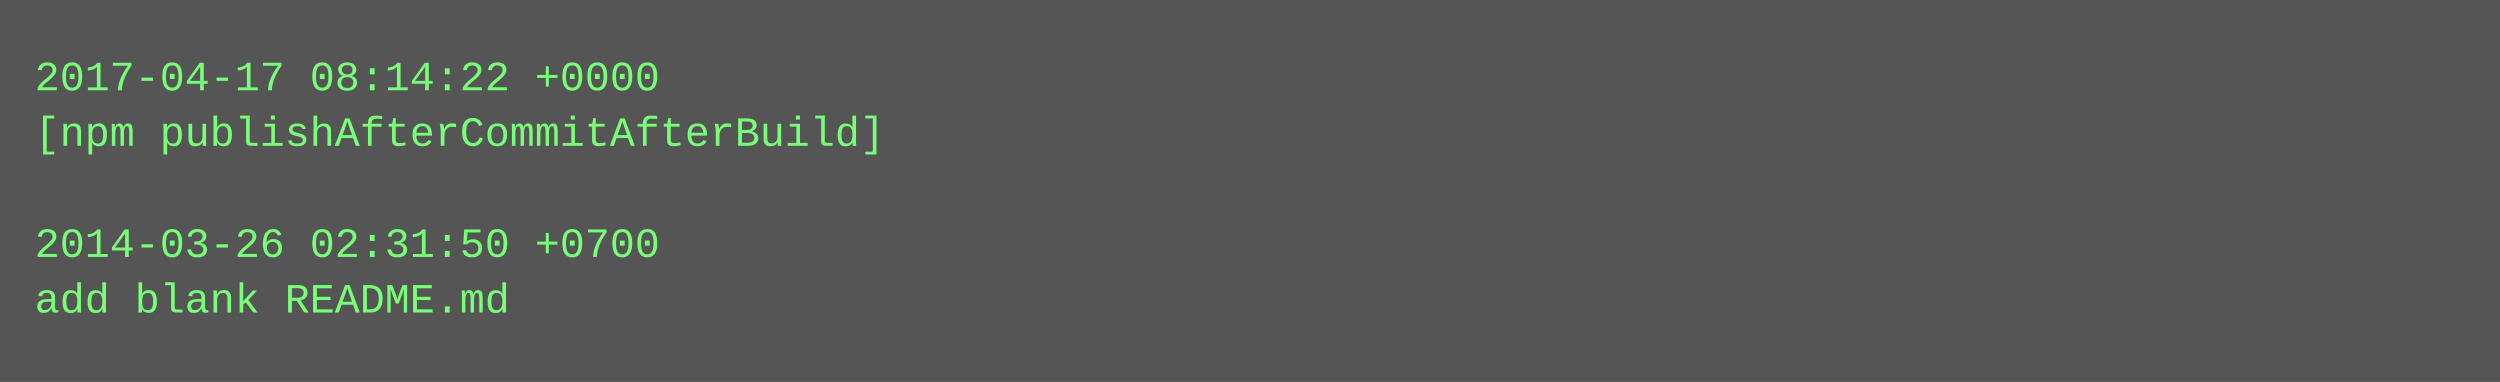
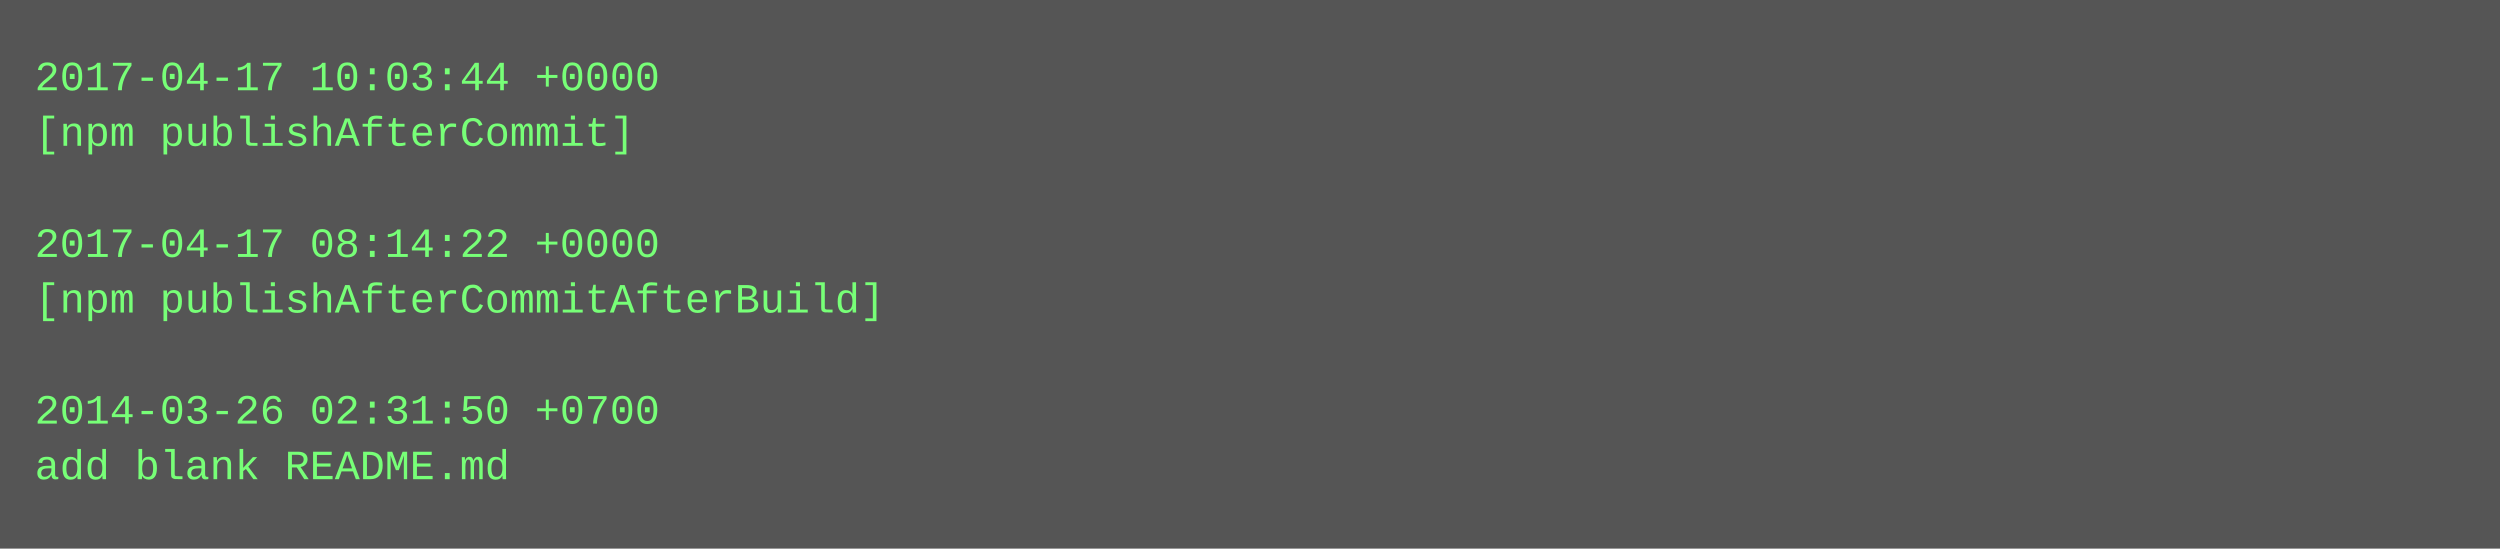
- <svg xmlns="http://www.w3.org/2000/svg" height="110" width="720">
-   <rect height="110" fill="#555" width="720" />
+ <svg xmlns="http://www.w3.org/2000/svg" height="158" width="720">
+   <rect height="158" fill="#555" width="720" />
  <text fill="#7f7" font-family="Courier New" font-size="12" xml:space="preserve">
-     <tspan x="10" y="26">2017-04-17 08:14:22 +0000</tspan>
-     <tspan x="10" y="42">[npm publishAfterCommitAfterBuild]</tspan>
+     <tspan x="10" y="26">2017-04-17 10:03:44 +0000</tspan>
+     <tspan x="10" y="42">[npm publishAfterCommit]</tspan>
    <tspan x="10" y="58" />
-     <tspan x="10" y="74">2014-03-26 02:31:50 +0700</tspan>
-     <tspan x="10" y="90">add blank README.md</tspan>
+     <tspan x="10" y="74">2017-04-17 08:14:22 +0000</tspan>
+     <tspan x="10" y="90">[npm publishAfterCommitAfterBuild]</tspan>
+     <tspan x="10" y="106" />
+     <tspan x="10" y="122">2014-03-26 02:31:50 +0700</tspan>
+     <tspan x="10" y="138">add blank README.md</tspan>
  </text>
</svg>
